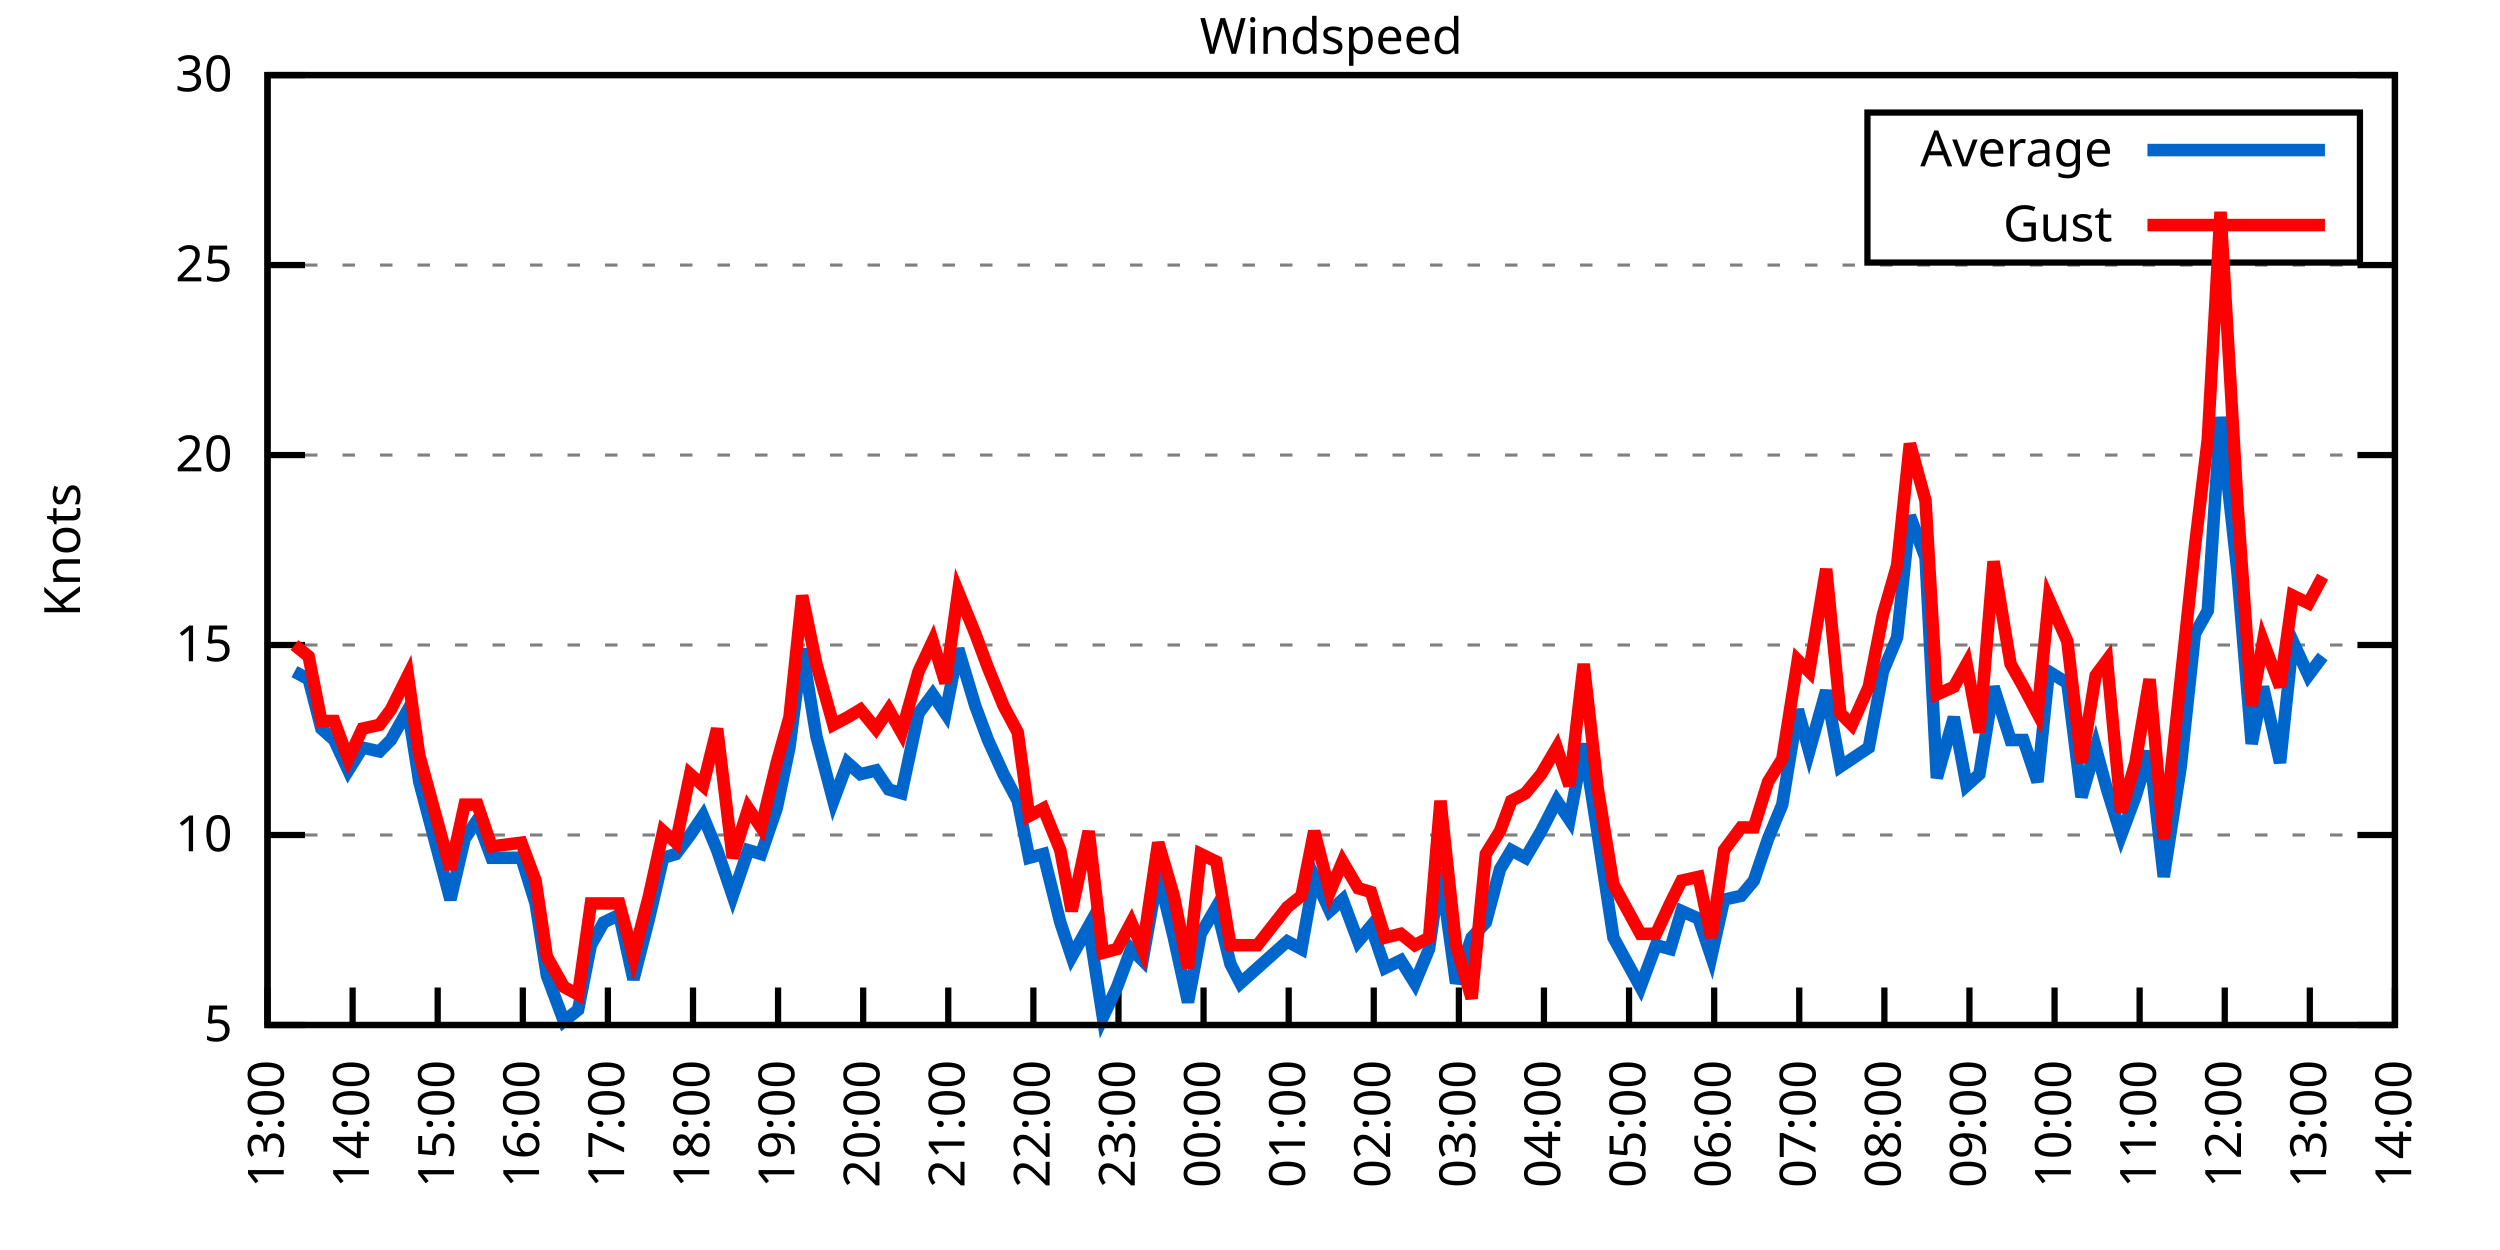
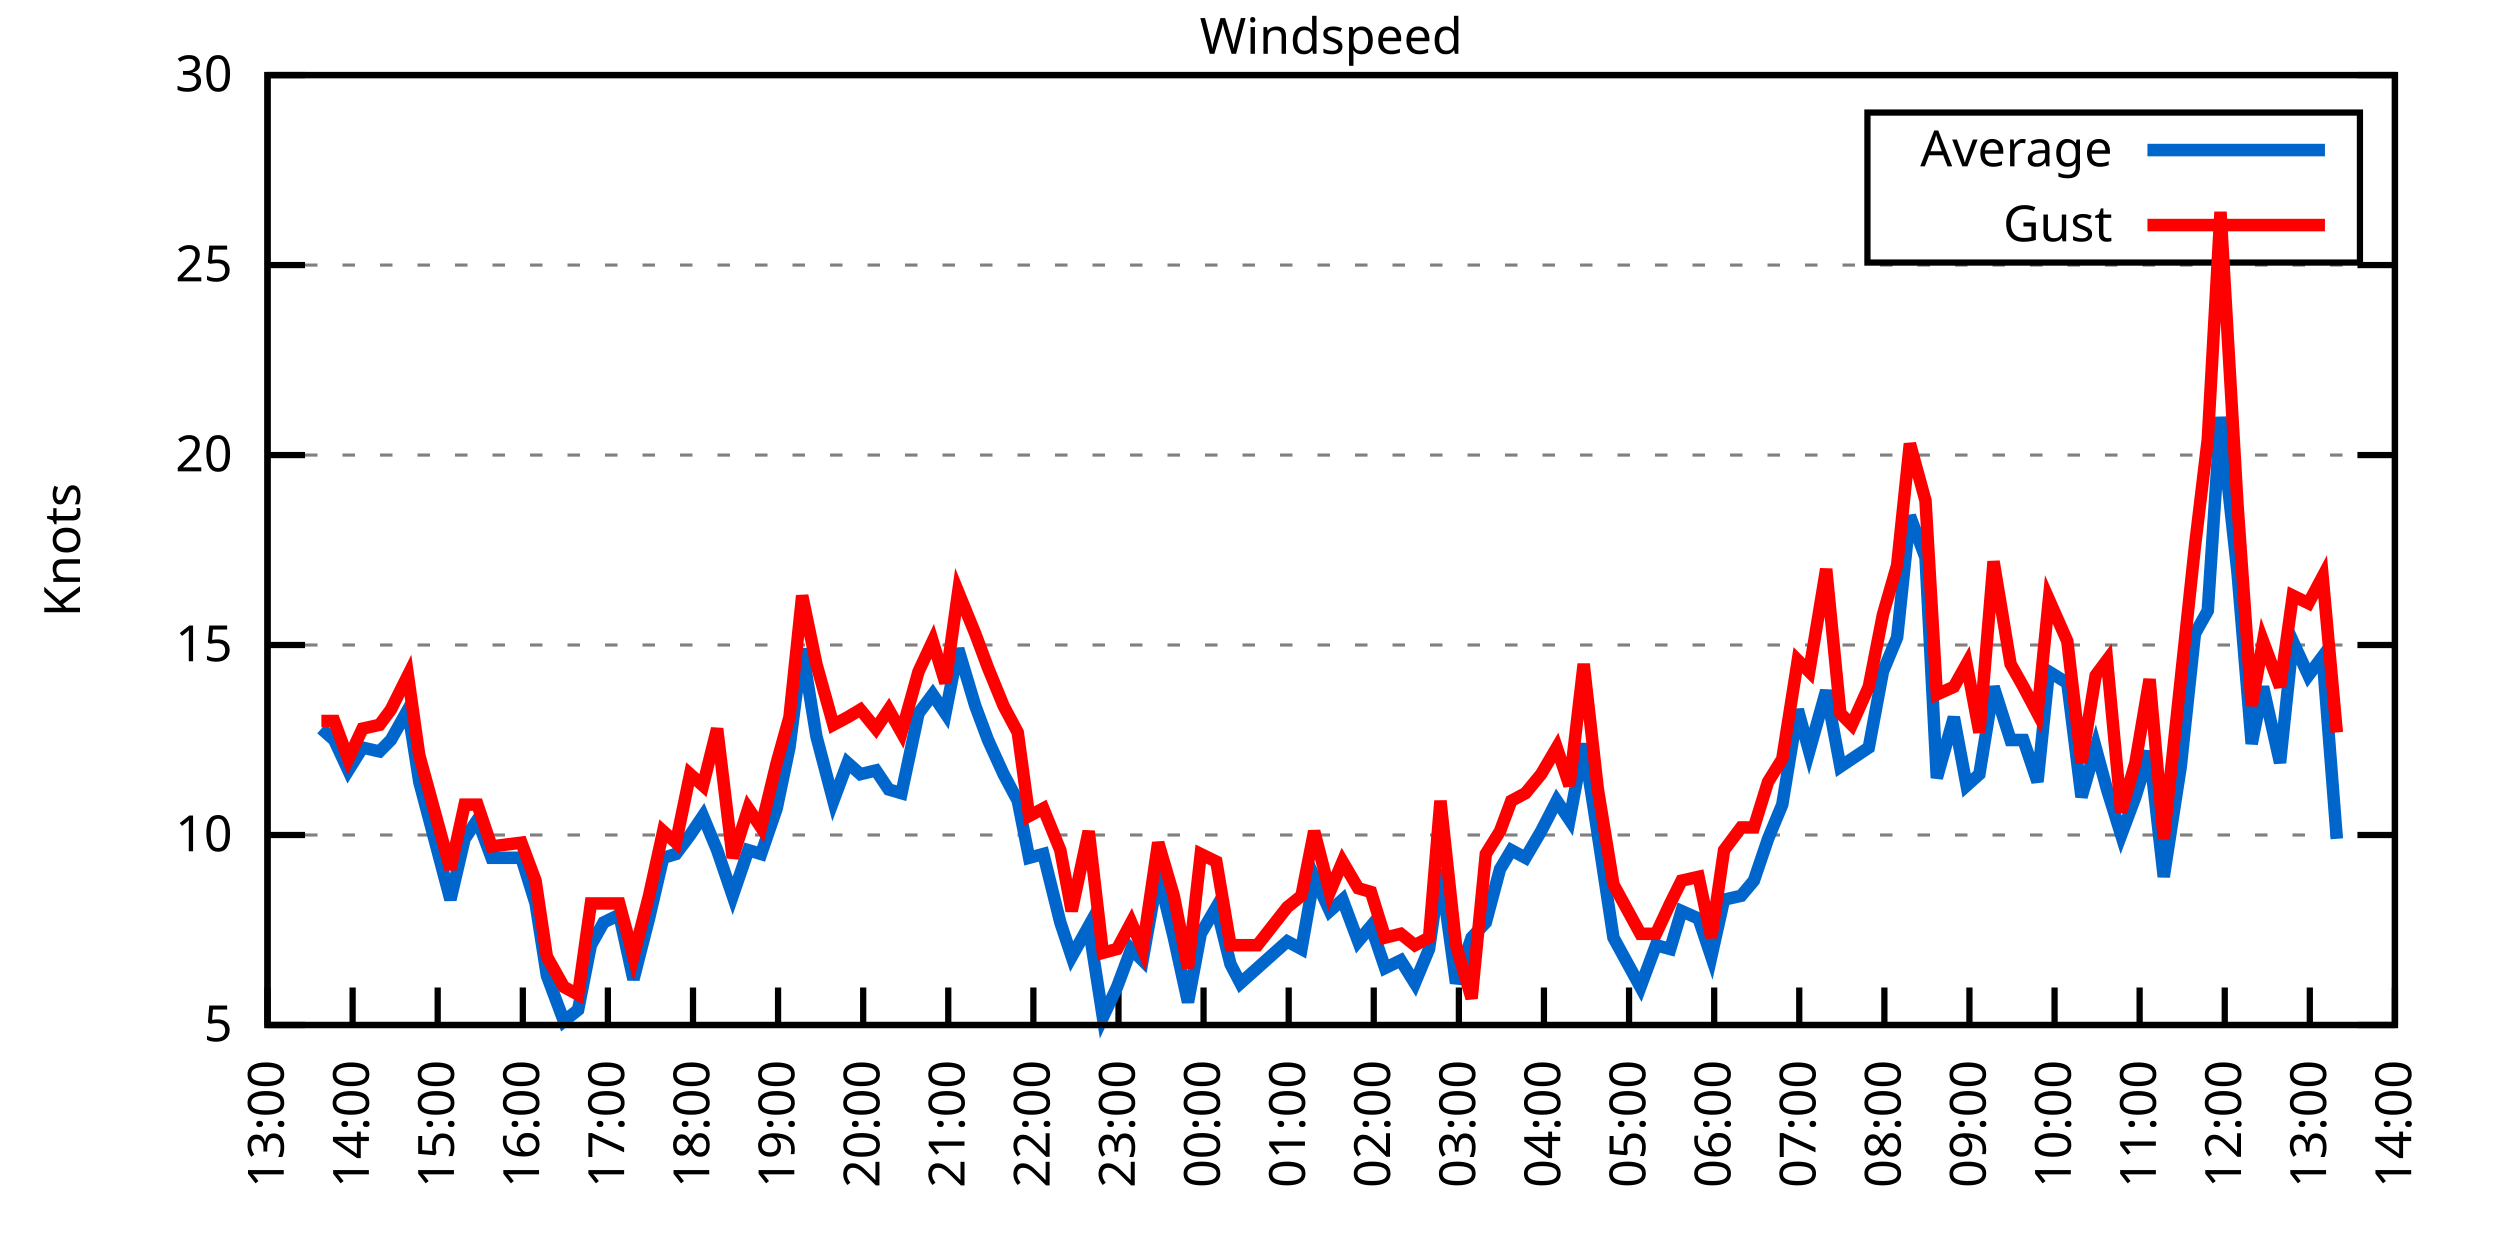
<svg xmlns="http://www.w3.org/2000/svg" xmlns:xlink="http://www.w3.org/1999/xlink" width="400" height="200" viewBox="0 0 400 200">
  <g id="gnuplot_canvas">
    <rect x="0" y="0" width="400" height="200" fill="none" />
    <defs>
      <circle id="gpDot" r="0.5" stroke-width="0.5" stroke="currentColor" />
      <path id="gpPt0" stroke-width="0.333" stroke="currentColor" d="M-1,0 h2 M0,-1 v2" />
      <path id="gpPt1" stroke-width="0.333" stroke="currentColor" d="M-1,-1 L1,1 M1,-1 L-1,1" />
      <path id="gpPt2" stroke-width="0.333" stroke="currentColor" d="M-1,0 L1,0 M0,-1 L0,1 M-1,-1 L1,1 M-1,1 L1,-1" />
      <rect id="gpPt3" stroke-width="0.333" stroke="currentColor" x="-1" y="-1" width="2" height="2" />
      <rect id="gpPt4" stroke-width="0.333" stroke="currentColor" fill="currentColor" x="-1" y="-1" width="2" height="2" />
      <circle id="gpPt5" stroke-width="0.333" stroke="currentColor" cx="0" cy="0" r="1" />
      <use xlink:href="#gpPt5" id="gpPt6" fill="currentColor" stroke="none" />
      <path id="gpPt7" stroke-width="0.333" stroke="currentColor" d="M0,-1.33 L-1.33,0.67 L1.33,0.67 z" />
      <use xlink:href="#gpPt7" id="gpPt8" fill="currentColor" stroke="none" />
      <use xlink:href="#gpPt7" id="gpPt9" stroke="currentColor" transform="rotate(180)" />
      <use xlink:href="#gpPt9" id="gpPt10" fill="currentColor" stroke="none" />
      <use xlink:href="#gpPt3" id="gpPt11" stroke="currentColor" transform="rotate(45)" />
      <use xlink:href="#gpPt11" id="gpPt12" fill="currentColor" stroke="none" />
      <path id="gpPt13" stroke-width="0.333" stroke="currentColor" d="M0,1.330 L1.265,0.411 L0.782,-1.067 L-0.782,-1.076 L-1.265,0.411 z" />
      <use xlink:href="#gpPt13" id="gpPt14" fill="currentColor" stroke="none" />
      <filter id="textbox" filterUnits="objectBoundingBox" x="0" y="0" height="1" width="1">
        <feFlood flood-color="white" flood-opacity="1" result="bgnd" />
        <feComposite in="SourceGraphic" in2="bgnd" operator="atop" />
      </filter>
      <filter id="greybox" filterUnits="objectBoundingBox" x="0" y="0" height="1" width="1">
        <feFlood flood-color="lightgrey" flood-opacity="1" result="grey" />
        <feComposite in="SourceGraphic" in2="grey" operator="atop" />
      </filter>
    </defs>
    <g fill="none" color="white" stroke="currentColor" stroke-width="1.00" stroke-linecap="butt" stroke-linejoin="miter">
</g>
    <g fill="none" color="black" stroke="currentColor" stroke-width="1.00" stroke-linecap="butt" stroke-linejoin="miter">
      <g stroke="none" shape-rendering="crispEdges">
        <polygon fill="rgb(255, 255, 255)" points="42.80,164.00 383.18,164.00 383.18,12.02 42.80,12.02 " />
      </g>
    </g>
    <g fill="none" color="black" stroke="currentColor" stroke-width="1.00" stroke-linecap="butt" stroke-linejoin="miter">
</g>
    <g fill="none" color="black" stroke="black" stroke-width="0.50" stroke-linecap="butt" stroke-linejoin="miter">
</g>
    <g fill="none" color="gray" stroke="currentColor" stroke-width="0.50" stroke-linecap="butt" stroke-linejoin="miter">
      <path stroke="gray" stroke-dasharray="2,4" class="gridline" d="M42.80,164.00 L383.19,164.00  " />
    </g>
    <g fill="none" color="gray" stroke="gray" stroke-width="1.00" stroke-linecap="butt" stroke-linejoin="miter">
</g>
    <g fill="none" color="black" stroke="currentColor" stroke-width="1.00" stroke-linecap="butt" stroke-linejoin="miter">
      <path stroke="black" d="M42.80,164.00 L48.80,164.00 M383.19,164.00 L377.19,164.00  " />
      <g transform="translate(37.20,166.60)" stroke="none" fill="black" font-family="Sans" font-size="8.00" text-anchor="end">
        <text>
          <tspan font-family="Sans"> 5</tspan>
        </text>
      </g>
    </g>
    <g fill="none" color="black" stroke="currentColor" stroke-width="1.00" stroke-linecap="butt" stroke-linejoin="miter">
</g>
    <g fill="none" color="black" stroke="black" stroke-width="0.50" stroke-linecap="butt" stroke-linejoin="miter">
</g>
    <g fill="none" color="gray" stroke="currentColor" stroke-width="0.50" stroke-linecap="butt" stroke-linejoin="miter">
      <path stroke="gray" stroke-dasharray="2,4" class="gridline" d="M42.80,133.60 L383.19,133.60  " />
    </g>
    <g fill="none" color="gray" stroke="gray" stroke-width="1.00" stroke-linecap="butt" stroke-linejoin="miter">
</g>
    <g fill="none" color="black" stroke="currentColor" stroke-width="1.00" stroke-linecap="butt" stroke-linejoin="miter">
      <path stroke="black" d="M42.80,133.60 L48.80,133.60 M383.19,133.60 L377.19,133.60  " />
      <g transform="translate(37.20,136.20)" stroke="none" fill="black" font-family="Sans" font-size="8.00" text-anchor="end">
        <text>
          <tspan font-family="Sans"> 10</tspan>
        </text>
      </g>
    </g>
    <g fill="none" color="black" stroke="currentColor" stroke-width="1.00" stroke-linecap="butt" stroke-linejoin="miter">
</g>
    <g fill="none" color="black" stroke="black" stroke-width="0.50" stroke-linecap="butt" stroke-linejoin="miter">
</g>
    <g fill="none" color="gray" stroke="currentColor" stroke-width="0.50" stroke-linecap="butt" stroke-linejoin="miter">
      <path stroke="gray" stroke-dasharray="2,4" class="gridline" d="M42.80,103.20 L383.19,103.20  " />
    </g>
    <g fill="none" color="gray" stroke="gray" stroke-width="1.00" stroke-linecap="butt" stroke-linejoin="miter">
</g>
    <g fill="none" color="black" stroke="currentColor" stroke-width="1.00" stroke-linecap="butt" stroke-linejoin="miter">
      <path stroke="black" d="M42.80,103.20 L48.80,103.20 M383.19,103.20 L377.19,103.20  " />
      <g transform="translate(37.20,105.80)" stroke="none" fill="black" font-family="Sans" font-size="8.00" text-anchor="end">
        <text>
          <tspan font-family="Sans"> 15</tspan>
        </text>
      </g>
    </g>
    <g fill="none" color="black" stroke="currentColor" stroke-width="1.00" stroke-linecap="butt" stroke-linejoin="miter">
</g>
    <g fill="none" color="black" stroke="black" stroke-width="0.50" stroke-linecap="butt" stroke-linejoin="miter">
</g>
    <g fill="none" color="gray" stroke="currentColor" stroke-width="0.50" stroke-linecap="butt" stroke-linejoin="miter">
      <path stroke="gray" stroke-dasharray="2,4" class="gridline" d="M42.80,72.81 L383.19,72.81  " />
    </g>
    <g fill="none" color="gray" stroke="gray" stroke-width="1.00" stroke-linecap="butt" stroke-linejoin="miter">
</g>
    <g fill="none" color="black" stroke="currentColor" stroke-width="1.00" stroke-linecap="butt" stroke-linejoin="miter">
      <path stroke="black" d="M42.80,72.81 L48.80,72.81 M383.19,72.81 L377.19,72.81  " />
      <g transform="translate(37.20,75.41)" stroke="none" fill="black" font-family="Sans" font-size="8.00" text-anchor="end">
        <text>
          <tspan font-family="Sans"> 20</tspan>
        </text>
      </g>
    </g>
    <g fill="none" color="black" stroke="currentColor" stroke-width="1.00" stroke-linecap="butt" stroke-linejoin="miter">
</g>
    <g fill="none" color="black" stroke="black" stroke-width="0.50" stroke-linecap="butt" stroke-linejoin="miter">
</g>
    <g fill="none" color="gray" stroke="currentColor" stroke-width="0.50" stroke-linecap="butt" stroke-linejoin="miter">
      <path stroke="gray" stroke-dasharray="2,4" class="gridline" d="M42.80,42.41 L383.19,42.41  " />
    </g>
    <g fill="none" color="gray" stroke="gray" stroke-width="1.00" stroke-linecap="butt" stroke-linejoin="miter">
</g>
    <g fill="none" color="black" stroke="currentColor" stroke-width="1.00" stroke-linecap="butt" stroke-linejoin="miter">
      <path stroke="black" d="M42.80,42.41 L48.80,42.41 M383.19,42.41 L377.19,42.41  " />
      <g transform="translate(37.20,45.01)" stroke="none" fill="black" font-family="Sans" font-size="8.00" text-anchor="end">
        <text>
          <tspan font-family="Sans"> 25</tspan>
        </text>
      </g>
    </g>
    <g fill="none" color="black" stroke="currentColor" stroke-width="1.00" stroke-linecap="butt" stroke-linejoin="miter">
</g>
    <g fill="none" color="black" stroke="black" stroke-width="0.50" stroke-linecap="butt" stroke-linejoin="miter">
</g>
    <g fill="none" color="gray" stroke="currentColor" stroke-width="0.50" stroke-linecap="butt" stroke-linejoin="miter">
      <path stroke="gray" stroke-dasharray="2,4" class="gridline" d="M42.80,12.01 L383.19,12.01  " />
    </g>
    <g fill="none" color="gray" stroke="gray" stroke-width="1.00" stroke-linecap="butt" stroke-linejoin="miter">
</g>
    <g fill="none" color="black" stroke="currentColor" stroke-width="1.00" stroke-linecap="butt" stroke-linejoin="miter">
      <path stroke="black" d="M42.80,12.01 L48.80,12.01 M383.19,12.01 L377.19,12.01  " />
      <g transform="translate(37.20,14.61)" stroke="none" fill="black" font-family="Sans" font-size="8.00" text-anchor="end">
        <text>
          <tspan font-family="Sans"> 30</tspan>
        </text>
      </g>
    </g>
    <g fill="none" color="black" stroke="currentColor" stroke-width="1.00" stroke-linecap="butt" stroke-linejoin="miter">
      <path stroke="black" d="M42.80,164.00 L42.80,158.00  " />
      <g transform="translate(45.40,169.60) rotate(270.00)" stroke="none" fill="black" font-family="Sans" font-size="8.00" text-anchor="end">
        <text>
          <tspan font-family="Sans">13:00</tspan>
        </text>
      </g>
    </g>
    <g fill="none" color="black" stroke="currentColor" stroke-width="1.00" stroke-linecap="butt" stroke-linejoin="miter">
      <path stroke="black" d="M56.42,164.00 L56.42,158.00  " />
      <g transform="translate(59.02,169.60) rotate(270.00)" stroke="none" fill="black" font-family="Sans" font-size="8.00" text-anchor="end">
        <text>
          <tspan font-family="Sans">14:00</tspan>
        </text>
      </g>
    </g>
    <g fill="none" color="black" stroke="currentColor" stroke-width="1.00" stroke-linecap="butt" stroke-linejoin="miter">
      <path stroke="black" d="M70.03,164.00 L70.03,158.00  " />
      <g transform="translate(72.63,169.60) rotate(270.00)" stroke="none" fill="black" font-family="Sans" font-size="8.00" text-anchor="end">
        <text>
          <tspan font-family="Sans">15:00</tspan>
        </text>
      </g>
    </g>
    <g fill="none" color="black" stroke="currentColor" stroke-width="1.00" stroke-linecap="butt" stroke-linejoin="miter">
      <path stroke="black" d="M83.65,164.00 L83.65,158.00  " />
      <g transform="translate(86.25,169.60) rotate(270.00)" stroke="none" fill="black" font-family="Sans" font-size="8.00" text-anchor="end">
        <text>
          <tspan font-family="Sans">16:00</tspan>
        </text>
      </g>
    </g>
    <g fill="none" color="black" stroke="currentColor" stroke-width="1.00" stroke-linecap="butt" stroke-linejoin="miter">
      <path stroke="black" d="M97.26,164.00 L97.26,158.00  " />
      <g transform="translate(99.86,169.60) rotate(270.00)" stroke="none" fill="black" font-family="Sans" font-size="8.00" text-anchor="end">
        <text>
          <tspan font-family="Sans">17:00</tspan>
        </text>
      </g>
    </g>
    <g fill="none" color="black" stroke="currentColor" stroke-width="1.00" stroke-linecap="butt" stroke-linejoin="miter">
      <path stroke="black" d="M110.88,164.00 L110.88,158.00  " />
      <g transform="translate(113.48,169.60) rotate(270.00)" stroke="none" fill="black" font-family="Sans" font-size="8.00" text-anchor="end">
        <text>
          <tspan font-family="Sans">18:00</tspan>
        </text>
      </g>
    </g>
    <g fill="none" color="black" stroke="currentColor" stroke-width="1.00" stroke-linecap="butt" stroke-linejoin="miter">
      <path stroke="black" d="M124.49,164.00 L124.49,158.00  " />
      <g transform="translate(127.09,169.60) rotate(270.00)" stroke="none" fill="black" font-family="Sans" font-size="8.00" text-anchor="end">
        <text>
          <tspan font-family="Sans">19:00</tspan>
        </text>
      </g>
    </g>
    <g fill="none" color="black" stroke="currentColor" stroke-width="1.00" stroke-linecap="butt" stroke-linejoin="miter">
      <path stroke="black" d="M138.11,164.00 L138.11,158.00  " />
      <g transform="translate(140.71,169.60) rotate(270.00)" stroke="none" fill="black" font-family="Sans" font-size="8.00" text-anchor="end">
        <text>
          <tspan font-family="Sans">20:00</tspan>
        </text>
      </g>
    </g>
    <g fill="none" color="black" stroke="currentColor" stroke-width="1.00" stroke-linecap="butt" stroke-linejoin="miter">
      <path stroke="black" d="M151.72,164.00 L151.72,158.00  " />
      <g transform="translate(154.32,169.60) rotate(270.00)" stroke="none" fill="black" font-family="Sans" font-size="8.00" text-anchor="end">
        <text>
          <tspan font-family="Sans">21:00</tspan>
        </text>
      </g>
    </g>
    <g fill="none" color="black" stroke="currentColor" stroke-width="1.00" stroke-linecap="butt" stroke-linejoin="miter">
      <path stroke="black" d="M165.34,164.00 L165.34,158.00  " />
      <g transform="translate(167.94,169.60) rotate(270.00)" stroke="none" fill="black" font-family="Sans" font-size="8.00" text-anchor="end">
        <text>
          <tspan font-family="Sans">22:00</tspan>
        </text>
      </g>
    </g>
    <g fill="none" color="black" stroke="currentColor" stroke-width="1.00" stroke-linecap="butt" stroke-linejoin="miter">
      <path stroke="black" d="M178.96,164.00 L178.96,158.00  " />
      <g transform="translate(181.56,169.60) rotate(270.00)" stroke="none" fill="black" font-family="Sans" font-size="8.00" text-anchor="end">
        <text>
          <tspan font-family="Sans">23:00</tspan>
        </text>
      </g>
    </g>
    <g fill="none" color="black" stroke="currentColor" stroke-width="1.00" stroke-linecap="butt" stroke-linejoin="miter">
      <path stroke="black" d="M192.57,164.00 L192.57,158.00  " />
      <g transform="translate(195.17,169.60) rotate(270.00)" stroke="none" fill="black" font-family="Sans" font-size="8.00" text-anchor="end">
        <text>
          <tspan font-family="Sans">00:00</tspan>
        </text>
      </g>
    </g>
    <g fill="none" color="black" stroke="currentColor" stroke-width="1.00" stroke-linecap="butt" stroke-linejoin="miter">
      <path stroke="black" d="M206.19,164.00 L206.19,158.00  " />
      <g transform="translate(208.79,169.60) rotate(270.00)" stroke="none" fill="black" font-family="Sans" font-size="8.00" text-anchor="end">
        <text>
          <tspan font-family="Sans">01:00</tspan>
        </text>
      </g>
    </g>
    <g fill="none" color="black" stroke="currentColor" stroke-width="1.00" stroke-linecap="butt" stroke-linejoin="miter">
      <path stroke="black" d="M219.80,164.00 L219.80,158.00  " />
      <g transform="translate(222.40,169.60) rotate(270.00)" stroke="none" fill="black" font-family="Sans" font-size="8.00" text-anchor="end">
        <text>
          <tspan font-family="Sans">02:00</tspan>
        </text>
      </g>
    </g>
    <g fill="none" color="black" stroke="currentColor" stroke-width="1.00" stroke-linecap="butt" stroke-linejoin="miter">
      <path stroke="black" d="M233.42,164.00 L233.42,158.00  " />
      <g transform="translate(236.02,169.60) rotate(270.00)" stroke="none" fill="black" font-family="Sans" font-size="8.00" text-anchor="end">
        <text>
          <tspan font-family="Sans">03:00</tspan>
        </text>
      </g>
    </g>
    <g fill="none" color="black" stroke="currentColor" stroke-width="1.00" stroke-linecap="butt" stroke-linejoin="miter">
      <path stroke="black" d="M247.03,164.00 L247.03,158.00  " />
      <g transform="translate(249.63,169.60) rotate(270.00)" stroke="none" fill="black" font-family="Sans" font-size="8.00" text-anchor="end">
        <text>
          <tspan font-family="Sans">04:00</tspan>
        </text>
      </g>
    </g>
    <g fill="none" color="black" stroke="currentColor" stroke-width="1.00" stroke-linecap="butt" stroke-linejoin="miter">
      <path stroke="black" d="M260.65,164.00 L260.65,158.00  " />
      <g transform="translate(263.25,169.60) rotate(270.00)" stroke="none" fill="black" font-family="Sans" font-size="8.00" text-anchor="end">
        <text>
          <tspan font-family="Sans">05:00</tspan>
        </text>
      </g>
    </g>
    <g fill="none" color="black" stroke="currentColor" stroke-width="1.00" stroke-linecap="butt" stroke-linejoin="miter">
      <path stroke="black" d="M274.27,164.00 L274.27,158.00  " />
      <g transform="translate(276.87,169.60) rotate(270.00)" stroke="none" fill="black" font-family="Sans" font-size="8.00" text-anchor="end">
        <text>
          <tspan font-family="Sans">06:00</tspan>
        </text>
      </g>
    </g>
    <g fill="none" color="black" stroke="currentColor" stroke-width="1.00" stroke-linecap="butt" stroke-linejoin="miter">
      <path stroke="black" d="M287.88,164.00 L287.88,158.00  " />
      <g transform="translate(290.48,169.60) rotate(270.00)" stroke="none" fill="black" font-family="Sans" font-size="8.00" text-anchor="end">
        <text>
          <tspan font-family="Sans">07:00</tspan>
        </text>
      </g>
    </g>
    <g fill="none" color="black" stroke="currentColor" stroke-width="1.00" stroke-linecap="butt" stroke-linejoin="miter">
      <path stroke="black" d="M301.50,164.00 L301.50,158.00  " />
      <g transform="translate(304.10,169.60) rotate(270.00)" stroke="none" fill="black" font-family="Sans" font-size="8.00" text-anchor="end">
        <text>
          <tspan font-family="Sans">08:00</tspan>
        </text>
      </g>
    </g>
    <g fill="none" color="black" stroke="currentColor" stroke-width="1.00" stroke-linecap="butt" stroke-linejoin="miter">
      <path stroke="black" d="M315.11,164.00 L315.11,158.00  " />
      <g transform="translate(317.71,169.60) rotate(270.00)" stroke="none" fill="black" font-family="Sans" font-size="8.00" text-anchor="end">
        <text>
          <tspan font-family="Sans">09:00</tspan>
        </text>
      </g>
    </g>
    <g fill="none" color="black" stroke="currentColor" stroke-width="1.00" stroke-linecap="butt" stroke-linejoin="miter">
      <path stroke="black" d="M328.73,164.00 L328.73,158.00  " />
      <g transform="translate(331.33,169.60) rotate(270.00)" stroke="none" fill="black" font-family="Sans" font-size="8.00" text-anchor="end">
        <text>
          <tspan font-family="Sans">10:00</tspan>
        </text>
      </g>
    </g>
    <g fill="none" color="black" stroke="currentColor" stroke-width="1.00" stroke-linecap="butt" stroke-linejoin="miter">
      <path stroke="black" d="M342.34,164.00 L342.34,158.00  " />
      <g transform="translate(344.94,169.60) rotate(270.00)" stroke="none" fill="black" font-family="Sans" font-size="8.00" text-anchor="end">
        <text>
          <tspan font-family="Sans">11:00</tspan>
        </text>
      </g>
    </g>
    <g fill="none" color="black" stroke="currentColor" stroke-width="1.00" stroke-linecap="butt" stroke-linejoin="miter">
      <path stroke="black" d="M355.96,164.00 L355.96,158.00  " />
      <g transform="translate(358.56,169.60) rotate(270.00)" stroke="none" fill="black" font-family="Sans" font-size="8.00" text-anchor="end">
        <text>
          <tspan font-family="Sans">12:00</tspan>
        </text>
      </g>
    </g>
    <g fill="none" color="black" stroke="currentColor" stroke-width="1.00" stroke-linecap="butt" stroke-linejoin="miter">
      <path stroke="black" d="M369.57,164.00 L369.57,158.00  " />
      <g transform="translate(372.17,169.60) rotate(270.00)" stroke="none" fill="black" font-family="Sans" font-size="8.00" text-anchor="end">
        <text>
          <tspan font-family="Sans">13:00</tspan>
        </text>
      </g>
    </g>
    <g fill="none" color="black" stroke="currentColor" stroke-width="1.00" stroke-linecap="butt" stroke-linejoin="miter">
      <path stroke="black" d="M383.19,164.00 L383.19,158.00  " />
      <g transform="translate(385.79,169.60) rotate(270.00)" stroke="none" fill="black" font-family="Sans" font-size="8.00" text-anchor="end">
        <text>
          <tspan font-family="Sans">14:00</tspan>
        </text>
      </g>
    </g>
    <g fill="none" color="black" stroke="currentColor" stroke-width="1.00" stroke-linecap="butt" stroke-linejoin="miter">
</g>
    <g fill="none" color="black" stroke="currentColor" stroke-width="1.00" stroke-linecap="butt" stroke-linejoin="miter">
      <path stroke="black" d="M42.80,12.01 L42.80,164.00 L383.19,164.00 L383.19,12.01 L42.80,12.01 Z  " />
    </g>
    <g fill="none" color="black" stroke="currentColor" stroke-width="1.00" stroke-linecap="butt" stroke-linejoin="miter">
</g>
    <g fill="none" color="black" stroke="currentColor" stroke-width="1.00" stroke-linecap="butt" stroke-linejoin="miter">
      <path stroke="black" d="M298.79,42.01 L298.79,18.01 L377.59,18.01 L377.59,42.01 L298.79,42.01 Z  " />
    </g>
    <g id="Windspeed_plot_1">
      <g fill="none" color="white" stroke="black" stroke-width="2.00" stroke-linecap="butt" stroke-linejoin="miter">
</g>
      <g fill="none" color="black" stroke="currentColor" stroke-width="2.00" stroke-linecap="butt" stroke-linejoin="miter">
        <g transform="translate(337.99,26.61)" stroke="none" fill="black" font-family="Sans" font-size="8.00" text-anchor="end">
          <text>
            <tspan font-family="Sans">Average</tspan>
          </text>
        </g>
      </g>
      <g fill="none" color="black" stroke="currentColor" stroke-width="2.00" stroke-linecap="butt" stroke-linejoin="miter">
-         <path stroke="rgb(  0, 102, 204)" d="M343.59,24.01 L371.99,24.01 M47.11,107.46 L49.38,108.68 L51.42,116.58 L53.47,118.40 L55.73,123.27 L58.00,119.62   L60.73,120.23 L62.54,118.40 L65.27,113.54 L67.08,125.09 L72.07,143.94 L74.34,134.21 L76.39,131.17 L78.65,137.25   L83.42,137.25 L85.69,144.55 L87.50,156.10 L90.23,163.39 L92.50,161.57 L94.54,151.23 L96.58,147.59 L99.08,146.37   L101.35,156.70 L103.84,146.98 L106.11,137.25 L108.15,136.64 L110.42,133.60 L112.47,130.56 L114.74,136.03 L117.23,143.33   L119.73,136.03 L121.77,136.64 L124.27,129.35 L126.31,119.62 L128.35,103.81 L130.62,117.80 L133.34,128.13 L135.61,122.05   L137.66,123.87 L140.15,123.27 L142.19,126.31 L144.24,126.91 L146.96,114.15 L149.23,111.11 L151.27,114.15 L153.31,103.81   L156.04,112.93 L158.08,118.40 L160.57,123.87 L162.84,128.13 L164.66,137.25 L166.93,136.64 L169.65,147.59 L171.47,153.06   L174.19,148.19 L176.46,162.78 L178.73,157.92 L181.00,151.84 L182.81,153.66 L185.31,139.68 L187.81,150.02 L190.08,160.35   L192.12,149.41 L194.61,145.15 L196.88,154.27 L198.47,157.31 L201.19,154.88 L205.96,150.62 L208.23,151.84 L210.27,140.29   L212.77,145.76 L214.81,143.94 L217.31,150.62 L219.35,148.19 L221.62,154.88 L224.11,153.66 L226.38,157.31 L228.65,151.84   L230.47,139.07 L232.96,157.31 L235.46,150.02 L237.73,147.59 L240.00,139.07 L241.81,136.03 L244.08,137.25 L246.58,132.99   L249.08,128.13 L251.12,131.17 L253.39,119.01 L255.66,133.60 L258.15,150.02 L262.47,157.92 L264.96,151.23 L267.23,151.84   L269.05,145.76 L271.77,146.98 L273.81,153.06 L275.85,143.94 L278.58,143.33 L280.62,140.90 L282.89,134.21 L285.16,128.74   L287.65,113.54 L289.47,120.23 L292.19,110.50 L294.46,122.66 L296.28,121.44 L299.00,119.62 L301.27,107.46 L303.54,101.99   L305.58,82.53 L308.08,89.22 L309.89,124.48 L312.62,114.76 L314.66,125.70 L316.70,123.87 L318.97,109.89 L321.69,118.40   L323.74,118.40 L326.00,125.09 L327.82,107.46 L330.77,109.28 L333.04,127.52 L335.31,119.62 L337.12,126.31 L339.39,133.60   L341.66,127.52 L343.93,120.23 L346.20,140.29 L348.92,122.66 L351.19,101.38 L353.24,97.73 L355.28,66.73 L358.00,91.65   L360.27,119.01 L362.09,109.89 L364.81,122.05 L366.85,102.60 L369.35,108.07 L371.62,105.03  " />
+         <path stroke="rgb(  0, 102, 204)" d="M343.59,24.01 L371.99,24.01 M51.42,116.58 L53.47,118.40 L55.73,123.27 L58.00,119.62 L60.73,120.23 L62.54,118.40   L65.27,113.54 L67.08,125.09 L72.07,143.94 L74.34,134.21 L76.39,131.17 L78.65,137.25 L83.42,137.25 L85.69,144.55   L87.50,156.10 L90.23,163.39 L92.50,161.57 L94.54,151.23 L96.58,147.59 L99.08,146.37 L101.35,156.70 L103.84,146.98   L106.11,137.25 L108.15,136.64 L110.42,133.60 L112.47,130.56 L114.74,136.03 L117.23,143.33 L119.73,136.03 L121.77,136.64   L124.27,129.35 L126.31,119.62 L128.35,103.81 L130.62,117.80 L133.34,128.13 L135.61,122.05 L137.66,123.87 L140.15,123.27   L142.19,126.31 L144.24,126.91 L146.96,114.15 L149.23,111.11 L151.27,114.15 L153.31,103.81 L156.04,112.93 L158.08,118.40   L160.57,123.87 L162.84,128.13 L164.66,137.25 L166.93,136.64 L169.65,147.59 L171.47,153.06 L174.19,148.19 L176.46,162.78   L178.73,157.92 L181.00,151.84 L182.81,153.66 L185.31,139.68 L187.81,150.02 L190.08,160.35 L192.12,149.41 L194.61,145.15   L196.88,154.27 L198.47,157.31 L201.19,154.88 L205.96,150.62 L208.23,151.84 L210.27,140.29 L212.77,145.76 L214.81,143.94   L217.31,150.62 L219.35,148.19 L221.62,154.88 L224.11,153.66 L226.38,157.31 L228.65,151.84 L230.47,139.07 L232.96,157.31   L235.46,150.02 L237.73,147.59 L240.00,139.07 L241.81,136.03 L244.08,137.25 L246.58,132.99 L249.08,128.13 L251.12,131.17   L253.39,119.01 L255.66,133.60 L258.15,150.02 L262.47,157.92 L264.96,151.23 L267.23,151.84 L269.05,145.76 L271.77,146.98   L273.81,153.06 L275.85,143.94 L278.58,143.33 L280.62,140.90 L282.89,134.21 L285.16,128.74 L287.65,113.54 L289.47,120.23   L292.19,110.50 L294.46,122.66 L296.28,121.44 L299.00,119.62 L301.27,107.46 L303.54,101.99 L305.58,82.53 L308.08,89.22   L309.89,124.48 L312.62,114.76 L314.66,125.70 L316.70,123.87 L318.97,109.89 L321.69,118.40 L323.74,118.40 L326.00,125.09   L327.82,107.46 L330.77,109.28 L333.04,127.52 L335.31,119.62 L337.12,126.31 L339.39,133.60 L341.66,127.52 L343.93,120.23   L346.20,140.29 L348.92,122.66 L351.19,101.38 L353.24,97.73 L355.28,66.73 L358.00,91.65 L360.27,119.01 L362.09,109.89   L364.81,122.05 L366.85,102.60 L369.35,108.07 L371.62,105.03 L373.89,134.21  " />
      </g>
    </g>
    <g id="Windspeed_plot_2">
      <g fill="none" color="black" stroke="currentColor" stroke-width="2.00" stroke-linecap="butt" stroke-linejoin="miter">
        <g transform="translate(337.99,38.61)" stroke="none" fill="black" font-family="Sans" font-size="8.00" text-anchor="end">
          <text>
            <tspan font-family="Sans">Gust</tspan>
          </text>
        </g>
      </g>
      <g fill="none" color="black" stroke="currentColor" stroke-width="2.00" stroke-linecap="butt" stroke-linejoin="miter">
-         <path stroke="rgb(255,   0,   0)" d="M343.59,36.01 L371.99,36.01 M47.11,103.20 L49.38,105.03 L51.42,115.36 L53.47,115.36 L55.73,121.44 L58.00,116.58   L60.73,115.97 L62.54,113.54 L65.27,108.07 L67.08,120.83 L72.07,139.07 L74.34,128.74 L76.39,128.74 L78.65,135.43   L83.42,134.82 L85.69,140.90 L87.50,153.06 L90.23,157.92 L92.50,159.14 L94.54,144.55 L96.58,144.55 L99.08,144.55   L101.35,153.06 L103.84,143.33 L106.11,132.99 L108.15,134.82 L110.42,123.87 L112.47,125.70 L114.74,116.58 L117.23,137.25   L119.73,129.35 L121.77,132.39 L124.27,122.05 L126.31,114.76 L128.35,95.30 L130.62,106.24 L133.34,115.97 L135.61,114.76   L137.66,113.54 L140.15,116.58 L142.19,113.54 L144.24,117.19 L146.96,107.46 L149.23,102.60 L151.27,109.28 L153.31,94.69   L156.04,101.38 L158.08,106.85 L160.57,112.93 L162.84,117.19 L164.66,130.56 L166.93,129.35 L169.65,136.03 L171.47,145.76   L174.19,132.99 L176.46,152.45 L178.73,151.84 L181.00,147.59 L182.81,151.84 L185.31,134.82 L187.81,143.33 L190.08,154.88   L192.12,136.64 L194.61,137.86 L196.88,151.23 L198.47,151.23 L201.19,151.23 L205.96,145.15 L208.23,143.33 L210.27,132.99   L212.77,142.72 L214.81,137.86 L217.31,142.11 L219.35,142.72 L221.62,150.02 L224.11,149.41 L226.38,151.23 L228.65,150.02   L230.47,128.13 L232.96,151.23 L235.46,159.74 L237.73,136.64 L240.00,132.99 L241.81,128.13 L244.08,126.91 L246.58,123.87   L249.08,119.62 L251.12,125.70 L253.39,106.24 L255.66,126.31 L258.15,141.51 L262.47,149.41 L264.96,149.41 L267.23,144.55   L269.05,140.90 L271.77,140.29 L273.81,150.02 L275.85,136.03 L278.58,132.39 L280.62,132.39 L282.89,125.09 L285.16,121.44   L287.65,105.64 L289.47,107.46 L292.19,91.04 L294.46,114.15 L296.28,115.97 L299.00,109.89 L301.27,98.34 L303.54,90.44   L305.58,70.98 L308.08,80.10 L309.89,111.11 L312.62,109.89 L314.66,106.24 L316.70,117.19 L318.97,89.83 L321.69,106.24   L323.74,109.89 L326.00,114.15 L327.82,95.91 L330.77,102.60 L333.04,122.05 L335.31,108.07 L337.12,105.64 L339.39,129.95   L341.66,122.05 L343.93,108.68 L346.20,134.21 L348.92,108.68 L351.19,87.40 L353.24,70.37 L355.28,33.90 L358.00,80.71   L360.27,112.93 L362.09,102.60 L364.81,109.89 L366.85,95.30 L369.35,96.52 L371.62,92.26  " />
+         <path stroke="rgb(255,   0,   0)" d="M343.59,36.01 L371.99,36.01 M51.42,115.36 L53.47,115.36 L55.73,121.44 L58.00,116.58 L60.73,115.97 L62.54,113.54   L65.27,108.07 L67.08,120.83 L72.07,139.07 L74.34,128.74 L76.39,128.74 L78.65,135.43 L83.42,134.82 L85.69,140.90   L87.50,153.06 L90.23,157.92 L92.50,159.14 L94.54,144.55 L96.58,144.55 L99.08,144.55 L101.35,153.06 L103.84,143.33   L106.11,132.99 L108.15,134.82 L110.42,123.87 L112.47,125.70 L114.74,116.58 L117.23,137.25 L119.73,129.35 L121.77,132.39   L124.27,122.05 L126.31,114.76 L128.35,95.30 L130.62,106.24 L133.34,115.97 L135.61,114.76 L137.66,113.54 L140.15,116.58   L142.19,113.54 L144.24,117.19 L146.96,107.46 L149.23,102.60 L151.27,109.28 L153.31,94.69 L156.04,101.38 L158.08,106.85   L160.57,112.93 L162.84,117.19 L164.66,130.56 L166.93,129.35 L169.65,136.03 L171.47,145.76 L174.19,132.99 L176.46,152.45   L178.73,151.84 L181.00,147.59 L182.81,151.84 L185.31,134.82 L187.81,143.33 L190.08,154.88 L192.12,136.64 L194.61,137.86   L196.88,151.23 L198.47,151.23 L201.19,151.23 L205.96,145.15 L208.23,143.33 L210.27,132.99 L212.77,142.72 L214.81,137.86   L217.31,142.11 L219.35,142.72 L221.62,150.02 L224.11,149.41 L226.38,151.23 L228.65,150.02 L230.47,128.13 L232.96,151.23   L235.46,159.74 L237.73,136.64 L240.00,132.99 L241.81,128.13 L244.08,126.91 L246.58,123.87 L249.08,119.62 L251.12,125.70   L253.39,106.24 L255.66,126.31 L258.15,141.51 L262.47,149.41 L264.96,149.41 L267.23,144.55 L269.05,140.90 L271.77,140.29   L273.81,150.02 L275.85,136.03 L278.58,132.39 L280.62,132.39 L282.89,125.09 L285.16,121.44 L287.65,105.64 L289.47,107.46   L292.19,91.04 L294.46,114.15 L296.28,115.97 L299.00,109.89 L301.27,98.34 L303.54,90.44 L305.58,70.98 L308.08,80.10   L309.89,111.11 L312.62,109.89 L314.66,106.24 L316.70,117.19 L318.97,89.83 L321.69,106.24 L323.74,109.89 L326.00,114.15   L327.82,95.91 L330.77,102.60 L333.04,122.05 L335.31,108.07 L337.12,105.64 L339.39,129.95 L341.66,122.05 L343.93,108.68   L346.20,134.21 L348.92,108.68 L351.19,87.40 L353.24,70.37 L355.28,33.90 L358.00,80.71 L360.27,112.93 L362.09,102.60   L364.81,109.89 L366.85,95.30 L369.35,96.52 L371.62,92.26 L373.89,117.19  " />
      </g>
    </g>
    <g fill="none" color="black" stroke="currentColor" stroke-width="2.00" stroke-linecap="butt" stroke-linejoin="miter">
</g>
    <g fill="none" color="black" stroke="black" stroke-width="1.00" stroke-linecap="butt" stroke-linejoin="miter">
</g>
    <g fill="none" color="black" stroke="currentColor" stroke-width="1.00" stroke-linecap="butt" stroke-linejoin="miter">
      <path stroke="black" d="M42.80,12.01 L42.80,164.00 L383.19,164.00 L383.19,12.01 L42.80,12.01 Z  " />
      <g transform="translate(12.80,88.01) rotate(270.00)" stroke="none" fill="black" font-family="Sans" font-size="8.00" text-anchor="middle">
        <text>
          <tspan font-family="Sans">Knots</tspan>
        </text>
      </g>
    </g>
    <g fill="none" color="black" stroke="currentColor" stroke-width="1.00" stroke-linecap="butt" stroke-linejoin="miter">
</g>
    <g fill="none" color="black" stroke="currentColor" stroke-width="1.00" stroke-linecap="butt" stroke-linejoin="miter">
      <g transform="translate(212.99,8.61)" stroke="none" fill="black" font-family="Sans" font-size="8.00" text-anchor="middle">
        <text>
          <tspan font-family="Sans">Windspeed</tspan>
        </text>
      </g>
    </g>
    <g fill="none" color="black" stroke="currentColor" stroke-width="1.00" stroke-linecap="butt" stroke-linejoin="miter">
</g>
  </g>
</svg>
